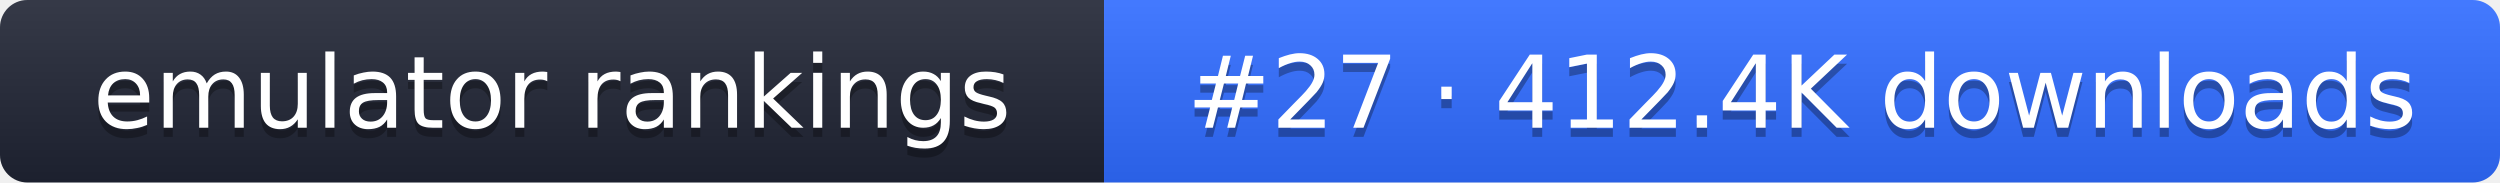
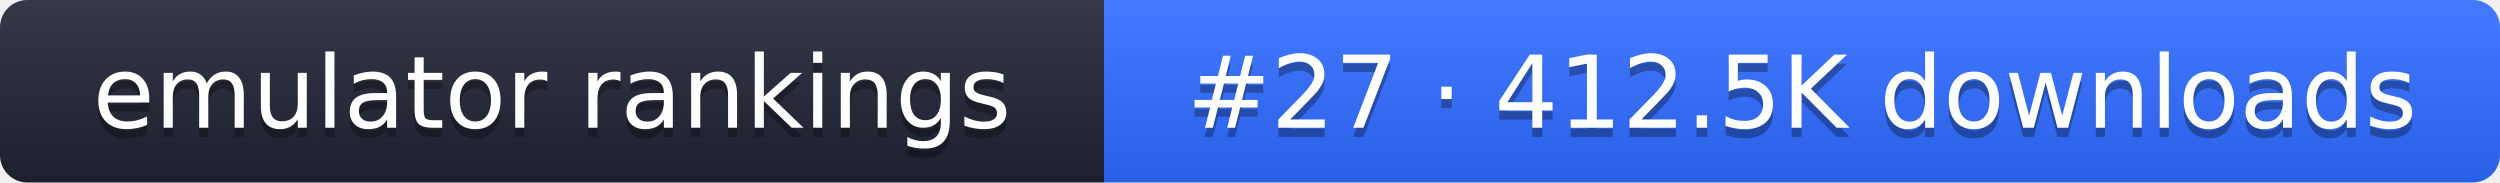
- <svg xmlns="http://www.w3.org/2000/svg" width="274" height="20" role="img" aria-label="emulator rankings: #27 · 412.4K downloads">
+ <svg xmlns="http://www.w3.org/2000/svg" width="274" height="20" role="img" aria-label="emulator rankings: #27 · 412.5K downloads">
  <linearGradient id="g" x2="0" y2="100%">
    <stop offset="0" stop-color="#fff" stop-opacity=".1" />
    <stop offset="1" stop-opacity=".1" />
  </linearGradient>
  <clipPath id="r">
    <rect width="274" height="20" rx="3" fill="#fff" />
  </clipPath>
  <g clip-path="url(#r)">
    <rect width="121" height="20" fill="#1f2433" />
    <rect x="121" width="153" height="20" fill="#2f6bff" />
    <rect width="274" height="20" fill="url(#g)" />
  </g>
  <g fill="#fff" text-anchor="middle" font-family="Verdana,DejaVu Sans,sans-serif" font-size="11">
    <text x="60.5" y="15" fill="#010101" fill-opacity=".3">emulator rankings</text>
    <text x="60.5" y="14">emulator rankings</text>
-     <text x="197.5" y="15" fill="#010101" fill-opacity=".3">#27 · 412.4K downloads</text>
-     <text x="197.5" y="14">#27 · 412.4K downloads</text>
+     <text x="197.5" y="15" fill="#010101" fill-opacity=".3">#27 · 412.5K downloads</text>
+     <text x="197.5" y="14">#27 · 412.5K downloads</text>
  </g>
</svg>
